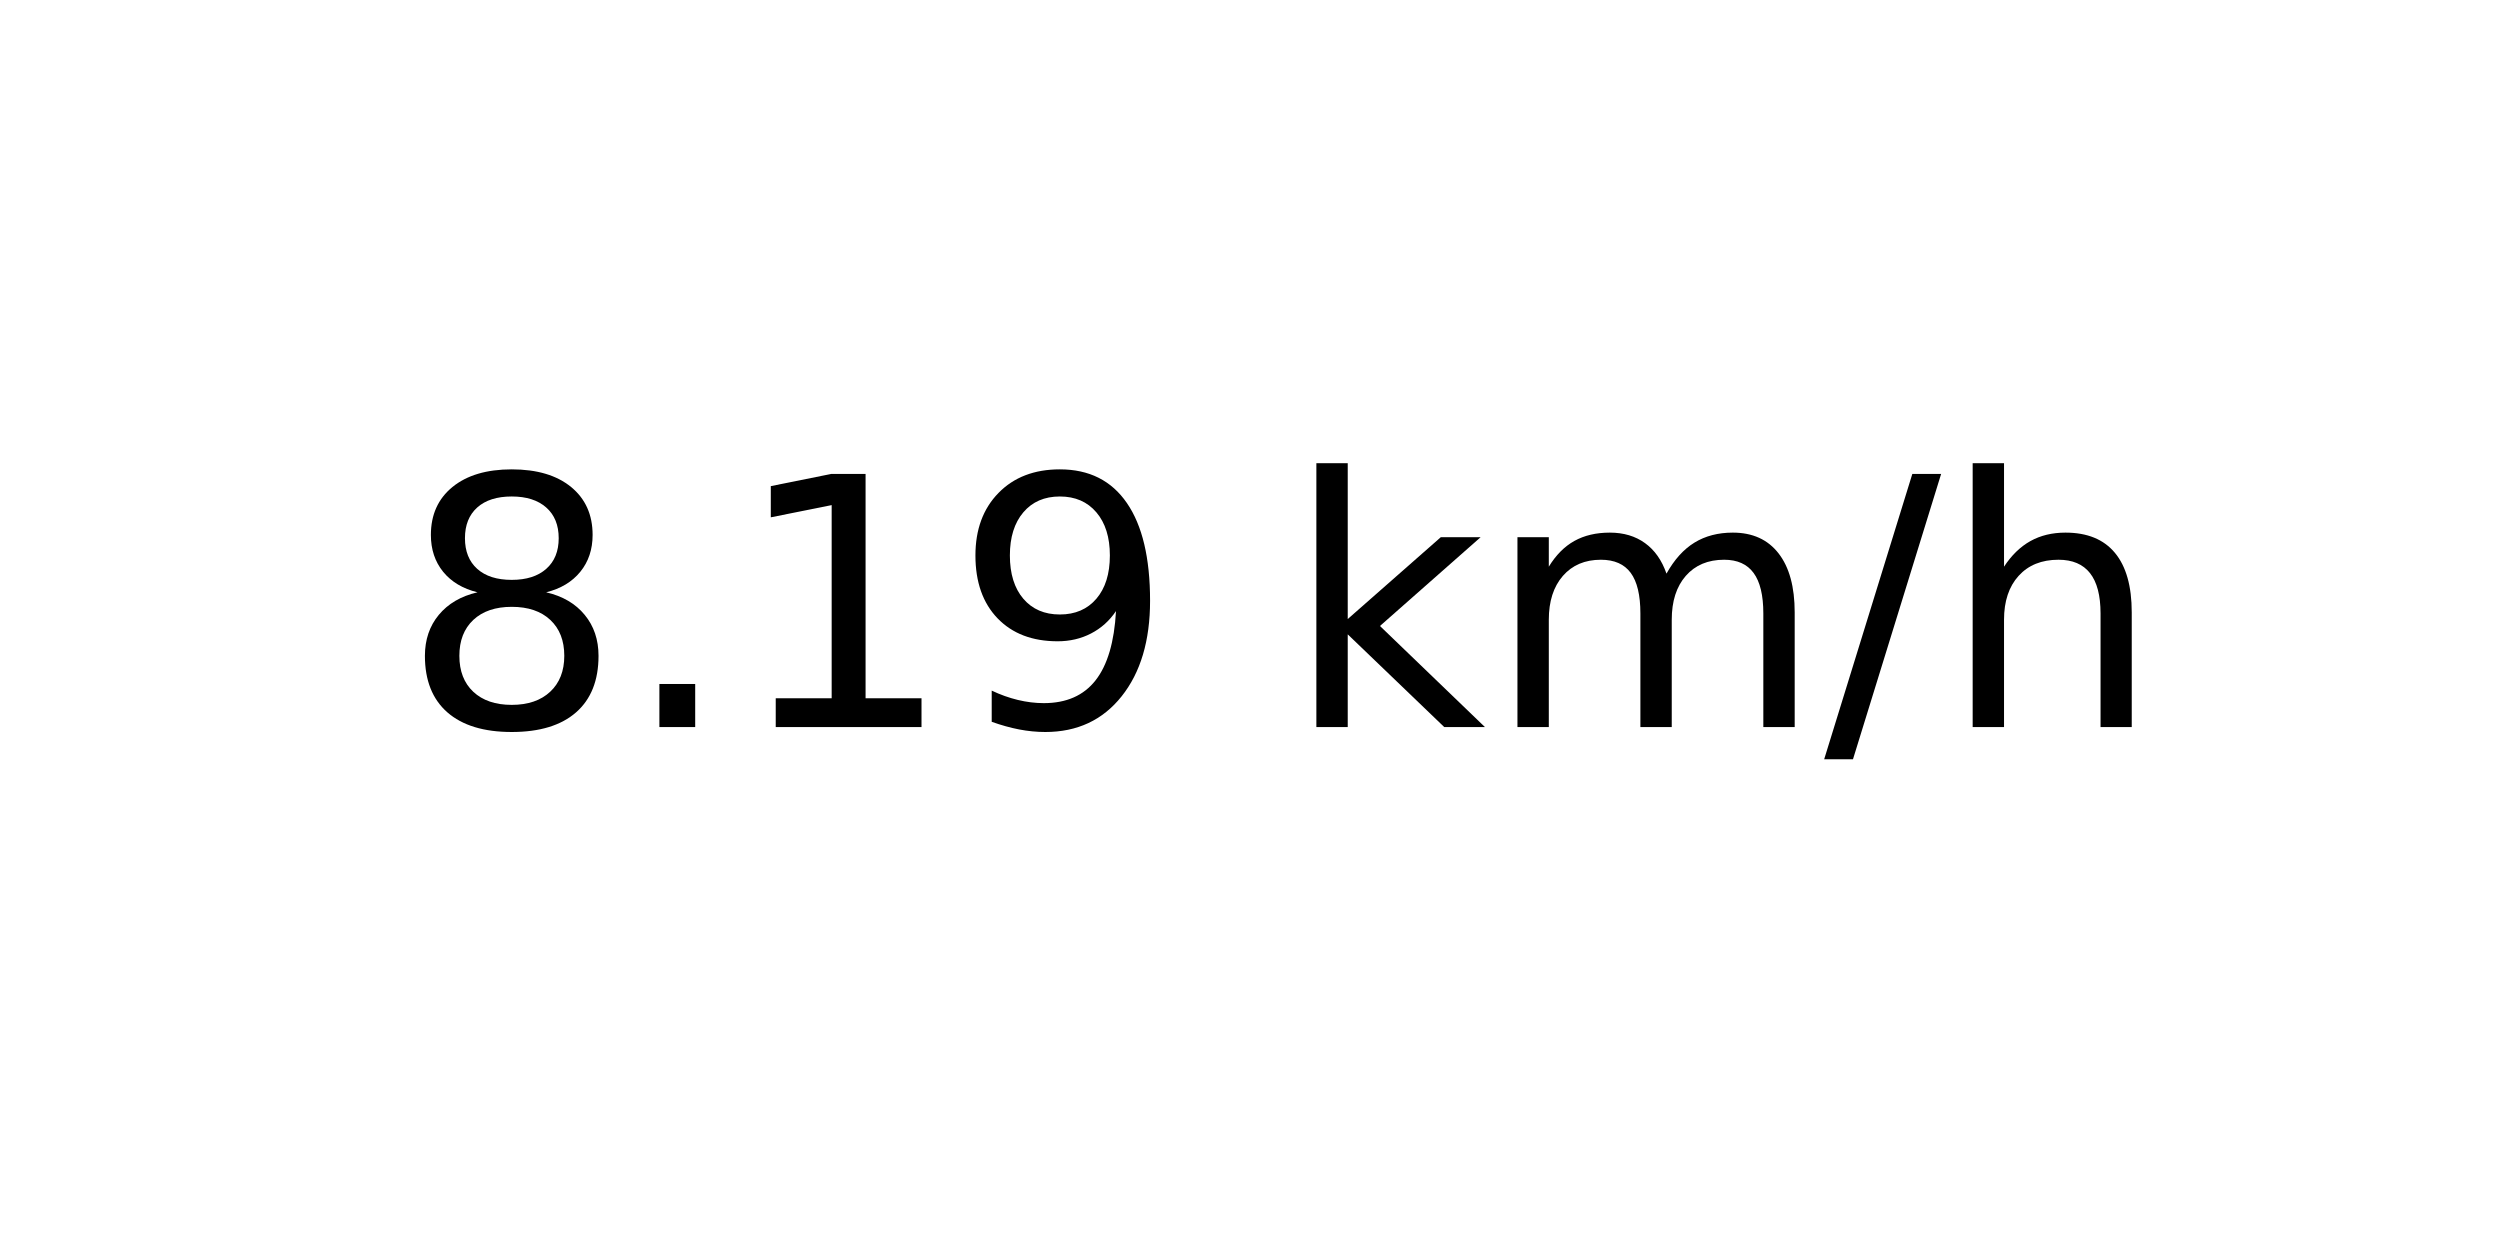
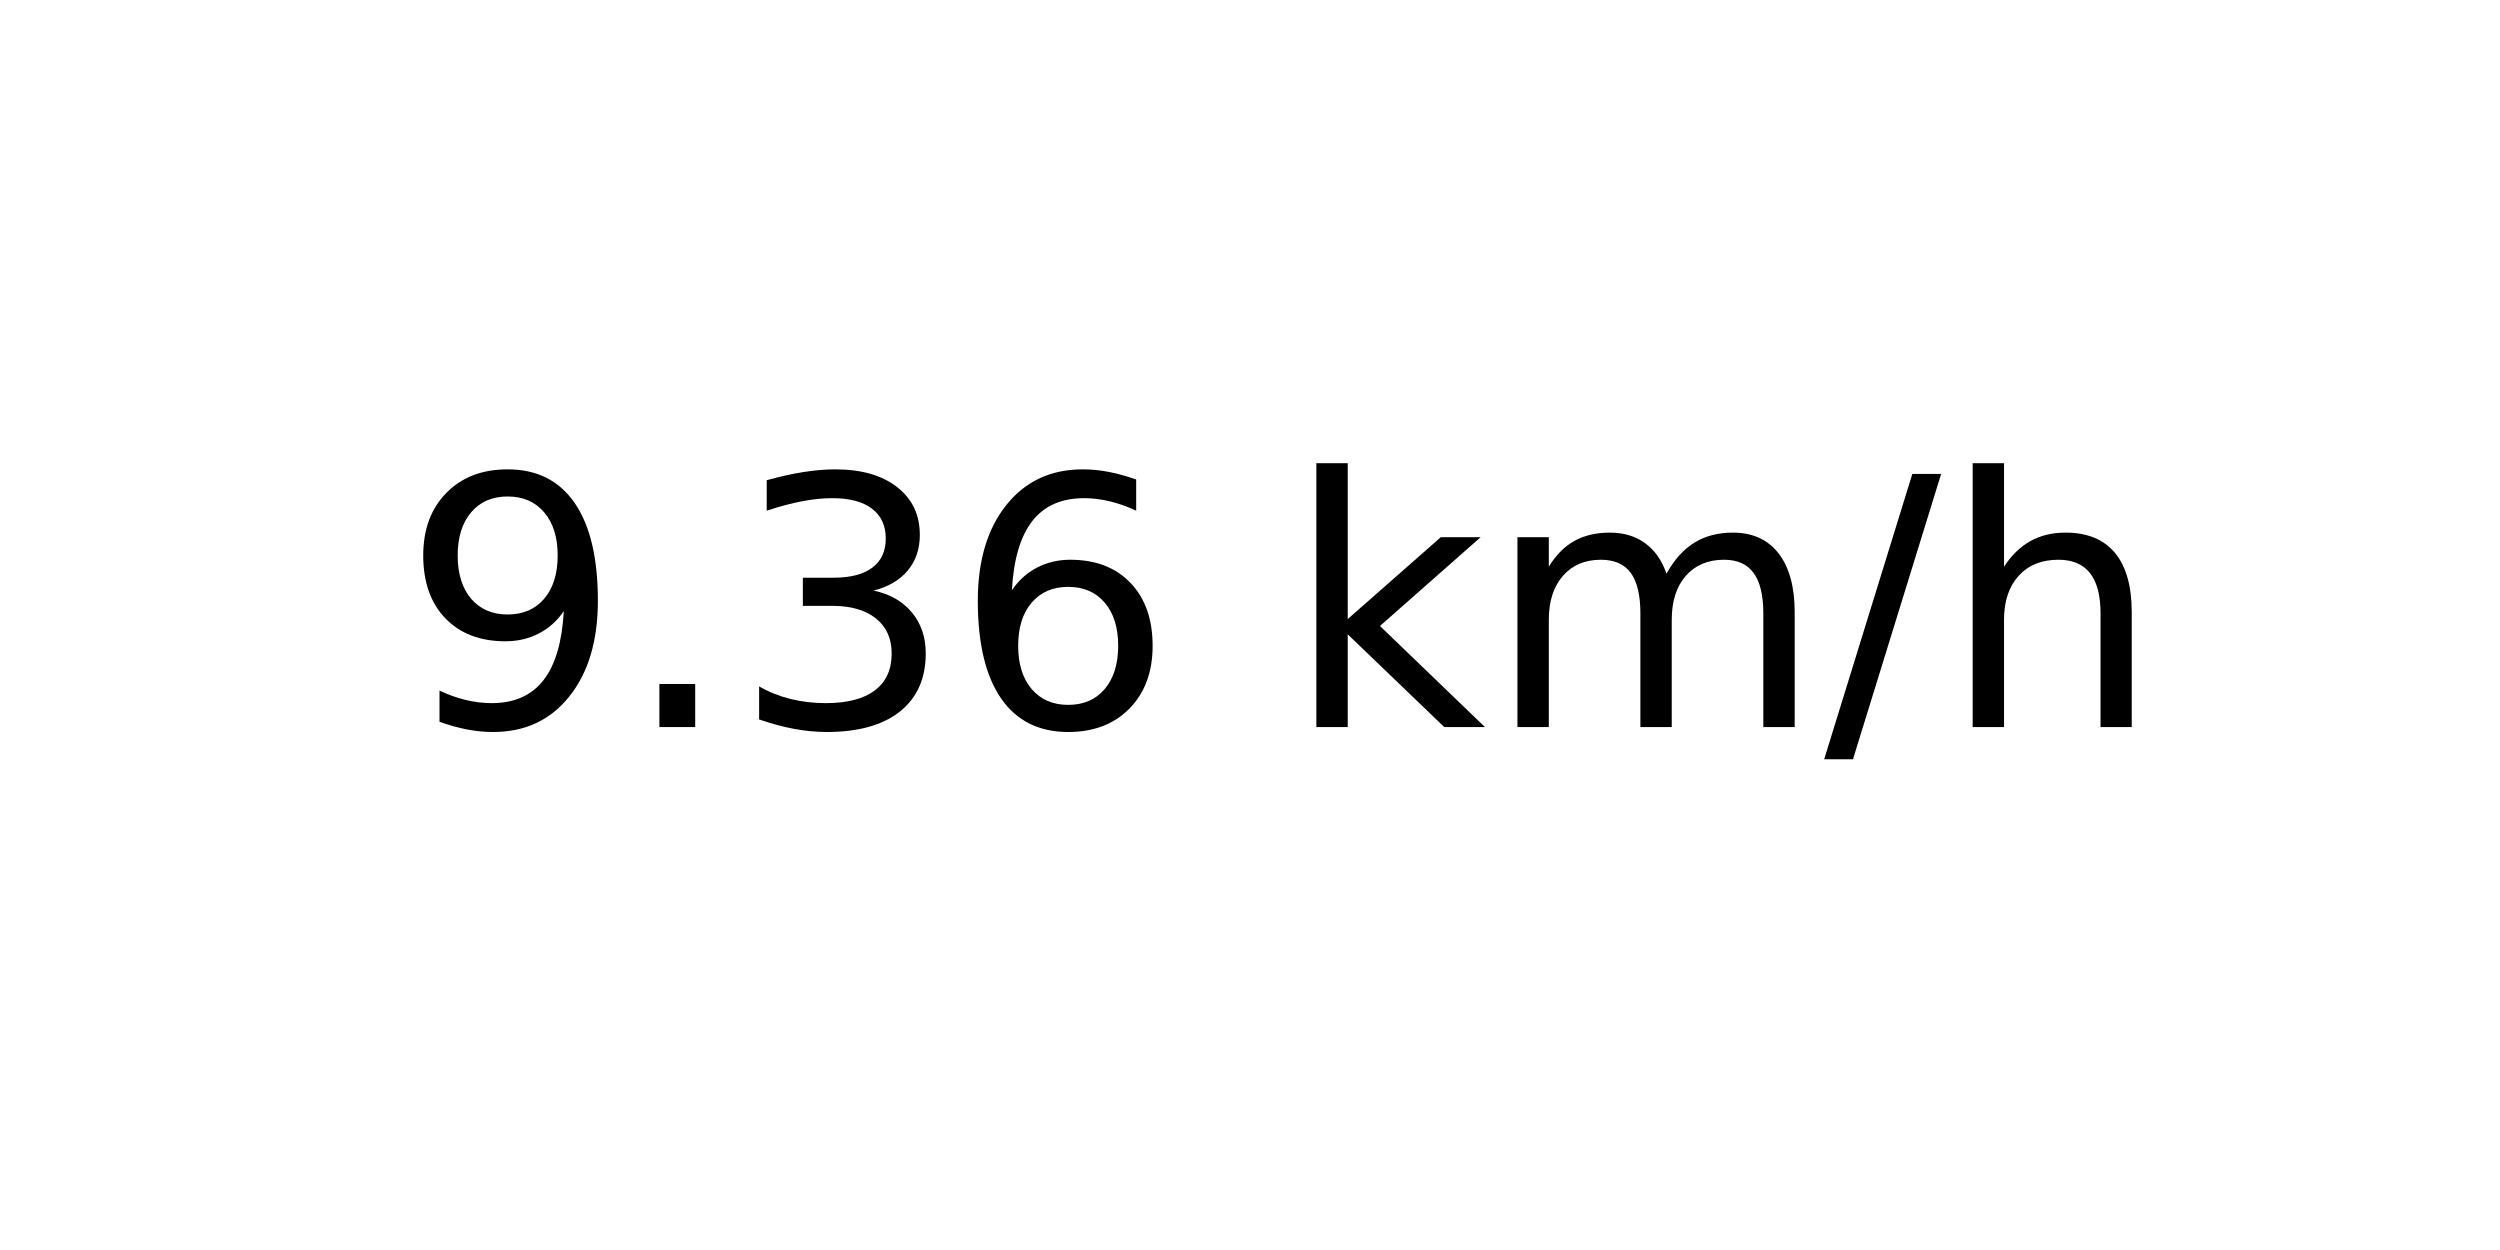
<svg xmlns="http://www.w3.org/2000/svg" xmlns:xlink="http://www.w3.org/1999/xlink" width="72pt" height="36pt" viewBox="0 0 72 36" version="1.1">
  <defs>
    <style type="text/css">*{stroke-linejoin: round; stroke-linecap: butt}</style>
  </defs>
  <g id="figure_1">
    <g id="axes_1">
      <g id="text_1">
        <g transform="translate(11.55937 20.93937) scale(0.1 -0.1)">
          <defs>
-             <path id="DejaVuSans-38" d="M 2034 2216  Q 1584 2216 1326 1975  Q 1069 1734 1069 1313  Q 1069 891 1326 650  Q 1584 409 2034 409  Q 2484 409 2743 651  Q 3003 894 3003 1313  Q 3003 1734 2745 1975  Q 2488 2216 2034 2216  z M 1403 2484  Q 997 2584 770 2862  Q 544 3141 544 3541  Q 544 4100 942 4425  Q 1341 4750 2034 4750  Q 2731 4750 3128 4425  Q 3525 4100 3525 3541  Q 3525 3141 3298 2862  Q 3072 2584 2669 2484  Q 3125 2378 3379 2068  Q 3634 1759 3634 1313  Q 3634 634 3220 271  Q 2806 -91 2034 -91  Q 1263 -91 848 271  Q 434 634 434 1313  Q 434 1759 690 2068  Q 947 2378 1403 2484  z M 1172 3481  Q 1172 3119 1398 2916  Q 1625 2713 2034 2713  Q 2441 2713 2670 2916  Q 2900 3119 2900 3481  Q 2900 3844 2670 4047  Q 2441 4250 2034 4250  Q 1625 4250 1398 4047  Q 1172 3844 1172 3481  z " transform="scale(0.015625)" />
+             <path id="DejaVuSans-39" d="M 703 97  L 703 672  Q 941 559 1184 500  Q 1428 441 1663 441  Q 2288 441 2617 861  Q 2947 1281 2994 2138  Q 2813 1869 2534 1725  Q 2256 1581 1919 1581  Q 1219 1581 811 2004  Q 403 2428 403 3163  Q 403 3881 828 4315  Q 1253 4750 1959 4750  Q 2769 4750 3195 4129  Q 3622 3509 3622 2328  Q 3622 1225 3098 567  Q 2575 -91 1691 -91  Q 1453 -91 1209 -44  Q 966 3 703 97  z M 1959 2075  Q 2384 2075 2632 2365  Q 2881 2656 2881 3163  Q 2881 3666 2632 3958  Q 2384 4250 1959 4250  Q 1534 4250 1286 3958  Q 1038 3666 1038 3163  Q 1038 2656 1286 2365  Q 1534 2075 1959 2075  z " transform="scale(0.015625)" />
            <path id="DejaVuSans-2e" d="M 684 794  L 1344 794  L 1344 0  L 684 0  L 684 794  z " transform="scale(0.015625)" />
-             <path id="DejaVuSans-31" d="M 794 531  L 1825 531  L 1825 4091  L 703 3866  L 703 4441  L 1819 4666  L 2450 4666  L 2450 531  L 3481 531  L 3481 0  L 794 0  L 794 531  z " transform="scale(0.015625)" />
-             <path id="DejaVuSans-39" d="M 703 97  L 703 672  Q 941 559 1184 500  Q 1428 441 1663 441  Q 2288 441 2617 861  Q 2947 1281 2994 2138  Q 2813 1869 2534 1725  Q 2256 1581 1919 1581  Q 1219 1581 811 2004  Q 403 2428 403 3163  Q 403 3881 828 4315  Q 1253 4750 1959 4750  Q 2769 4750 3195 4129  Q 3622 3509 3622 2328  Q 3622 1225 3098 567  Q 2575 -91 1691 -91  Q 1453 -91 1209 -44  Q 966 3 703 97  z M 1959 2075  Q 2384 2075 2632 2365  Q 2881 2656 2881 3163  Q 2881 3666 2632 3958  Q 2384 4250 1959 4250  Q 1534 4250 1286 3958  Q 1038 3666 1038 3163  Q 1038 2656 1286 2365  Q 1534 2075 1959 2075  z " transform="scale(0.015625)" />
+             <path id="DejaVuSans-33" d="M 2597 2516  Q 3050 2419 3304 2112  Q 3559 1806 3559 1356  Q 3559 666 3084 287  Q 2609 -91 1734 -91  Q 1441 -91 1130 -33  Q 819 25 488 141  L 488 750  Q 750 597 1062 519  Q 1375 441 1716 441  Q 2309 441 2620 675  Q 2931 909 2931 1356  Q 2931 1769 2642 2001  Q 2353 2234 1838 2234  L 1294 2234  L 1294 2753  L 1863 2753  Q 2328 2753 2575 2939  Q 2822 3125 2822 3475  Q 2822 3834 2567 4026  Q 2313 4219 1838 4219  Q 1578 4219 1281 4162  Q 984 4106 628 3988  L 628 4550  Q 988 4650 1302 4700  Q 1616 4750 1894 4750  Q 2613 4750 3031 4423  Q 3450 4097 3450 3541  Q 3450 3153 3228 2886  Q 3006 2619 2597 2516  z " transform="scale(0.015625)" />
+             <path id="DejaVuSans-36" d="M 2113 2584  Q 1688 2584 1439 2293  Q 1191 2003 1191 1497  Q 1191 994 1439 701  Q 1688 409 2113 409  Q 2538 409 2786 701  Q 3034 994 3034 1497  Q 3034 2003 2786 2293  Q 2538 2584 2113 2584  z M 3366 4563  L 3366 3988  Q 3128 4100 2886 4159  Q 2644 4219 2406 4219  Q 1781 4219 1451 3797  Q 1122 3375 1075 2522  Q 1259 2794 1537 2939  Q 1816 3084 2150 3084  Q 2853 3084 3261 2657  Q 3669 2231 3669 1497  Q 3669 778 3244 343  Q 2819 -91 2113 -91  Q 1303 -91 875 529  Q 447 1150 447 2328  Q 447 3434 972 4092  Q 1497 4750 2381 4750  Q 2619 4750 2861 4703  Q 3103 4656 3366 4563  z " transform="scale(0.015625)" />
            <path id="DejaVuSans-20" transform="scale(0.015625)" />
            <path id="DejaVuSans-6b" d="M 581 4863  L 1159 4863  L 1159 1991  L 2875 3500  L 3609 3500  L 1753 1863  L 3688 0  L 2938 0  L 1159 1709  L 1159 0  L 581 0  L 581 4863  z " transform="scale(0.015625)" />
            <path id="DejaVuSans-6d" d="M 3328 2828  Q 3544 3216 3844 3400  Q 4144 3584 4550 3584  Q 5097 3584 5394 3201  Q 5691 2819 5691 2113  L 5691 0  L 5113 0  L 5113 2094  Q 5113 2597 4934 2840  Q 4756 3084 4391 3084  Q 3944 3084 3684 2787  Q 3425 2491 3425 1978  L 3425 0  L 2847 0  L 2847 2094  Q 2847 2600 2669 2842  Q 2491 3084 2119 3084  Q 1678 3084 1418 2786  Q 1159 2488 1159 1978  L 1159 0  L 581 0  L 581 3500  L 1159 3500  L 1159 2956  Q 1356 3278 1631 3431  Q 1906 3584 2284 3584  Q 2666 3584 2933 3390  Q 3200 3197 3328 2828  z " transform="scale(0.015625)" />
            <path id="DejaVuSans-2f" d="M 1625 4666  L 2156 4666  L 531 -594  L 0 -594  L 1625 4666  z " transform="scale(0.015625)" />
            <path id="DejaVuSans-68" d="M 3513 2113  L 3513 0  L 2938 0  L 2938 2094  Q 2938 2591 2744 2837  Q 2550 3084 2163 3084  Q 1697 3084 1428 2787  Q 1159 2491 1159 1978  L 1159 0  L 581 0  L 581 4863  L 1159 4863  L 1159 2956  Q 1366 3272 1645 3428  Q 1925 3584 2291 3584  Q 2894 3584 3203 3211  Q 3513 2838 3513 2113  z " transform="scale(0.015625)" />
          </defs>
-           <use xlink:href="#DejaVuSans-38" />
+           <use xlink:href="#DejaVuSans-39" />
          <use xlink:href="#DejaVuSans-2e" x="63.623" />
-           <use xlink:href="#DejaVuSans-31" x="95.41" />
-           <use xlink:href="#DejaVuSans-39" x="159.033" />
+           <use xlink:href="#DejaVuSans-33" x="95.41" />
+           <use xlink:href="#DejaVuSans-36" x="159.033" />
          <use xlink:href="#DejaVuSans-20" x="222.656" />
          <use xlink:href="#DejaVuSans-6b" x="254.443" />
          <use xlink:href="#DejaVuSans-6d" x="312.354" />
          <use xlink:href="#DejaVuSans-2f" x="409.766" />
          <use xlink:href="#DejaVuSans-68" x="443.457" />
        </g>
      </g>
    </g>
  </g>
</svg>
